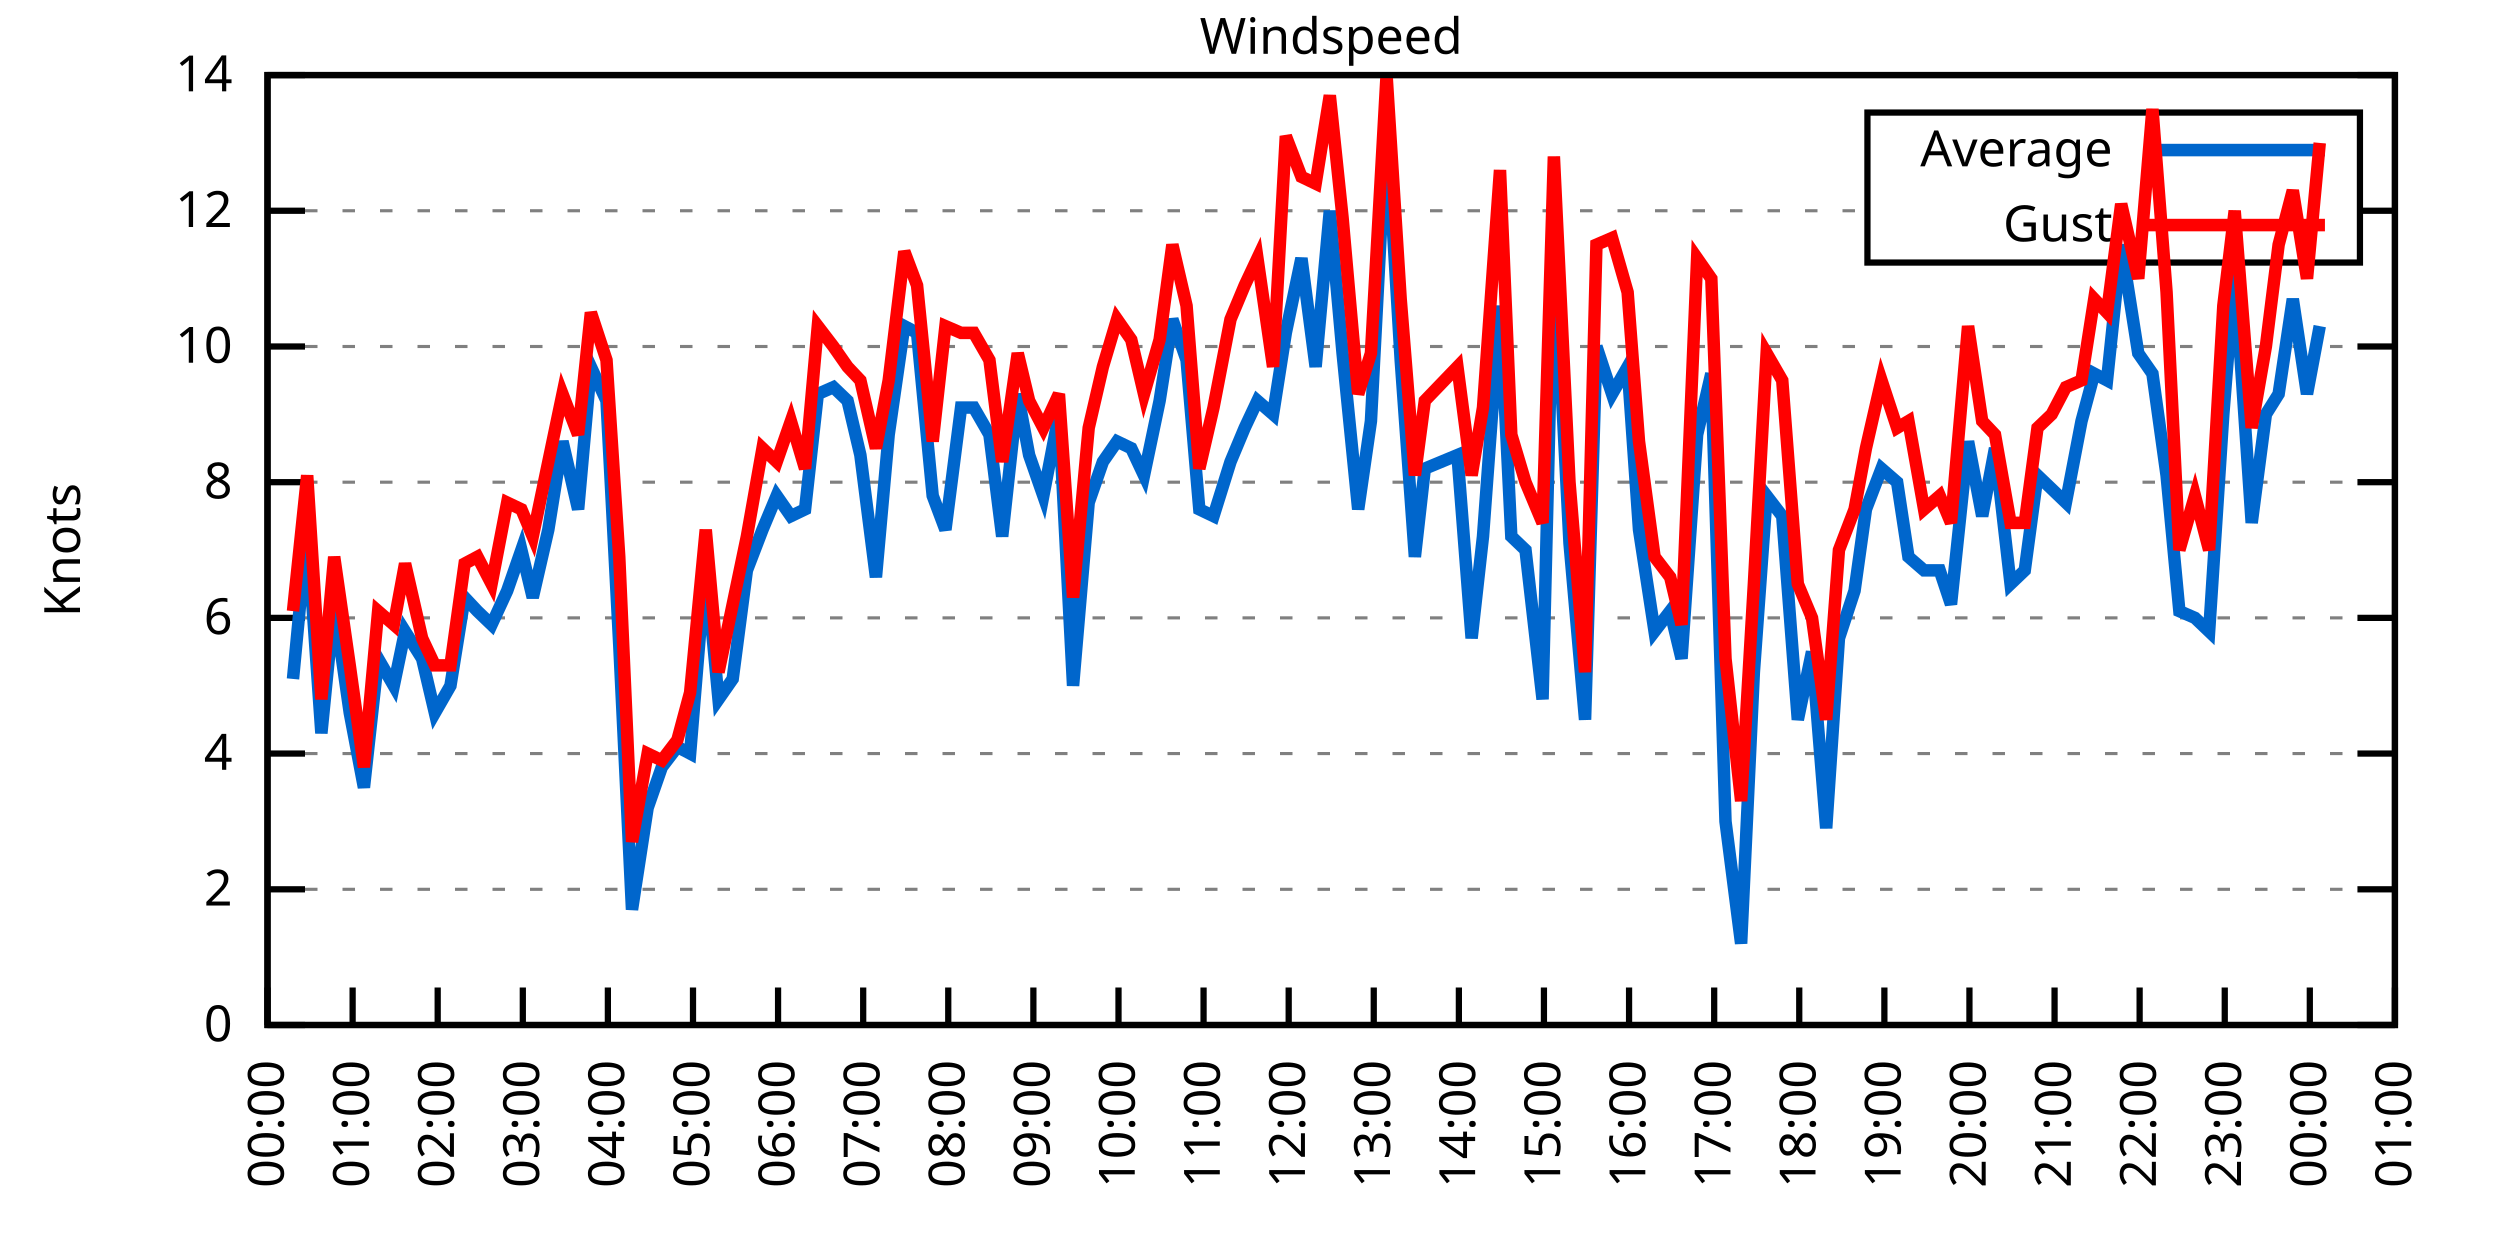
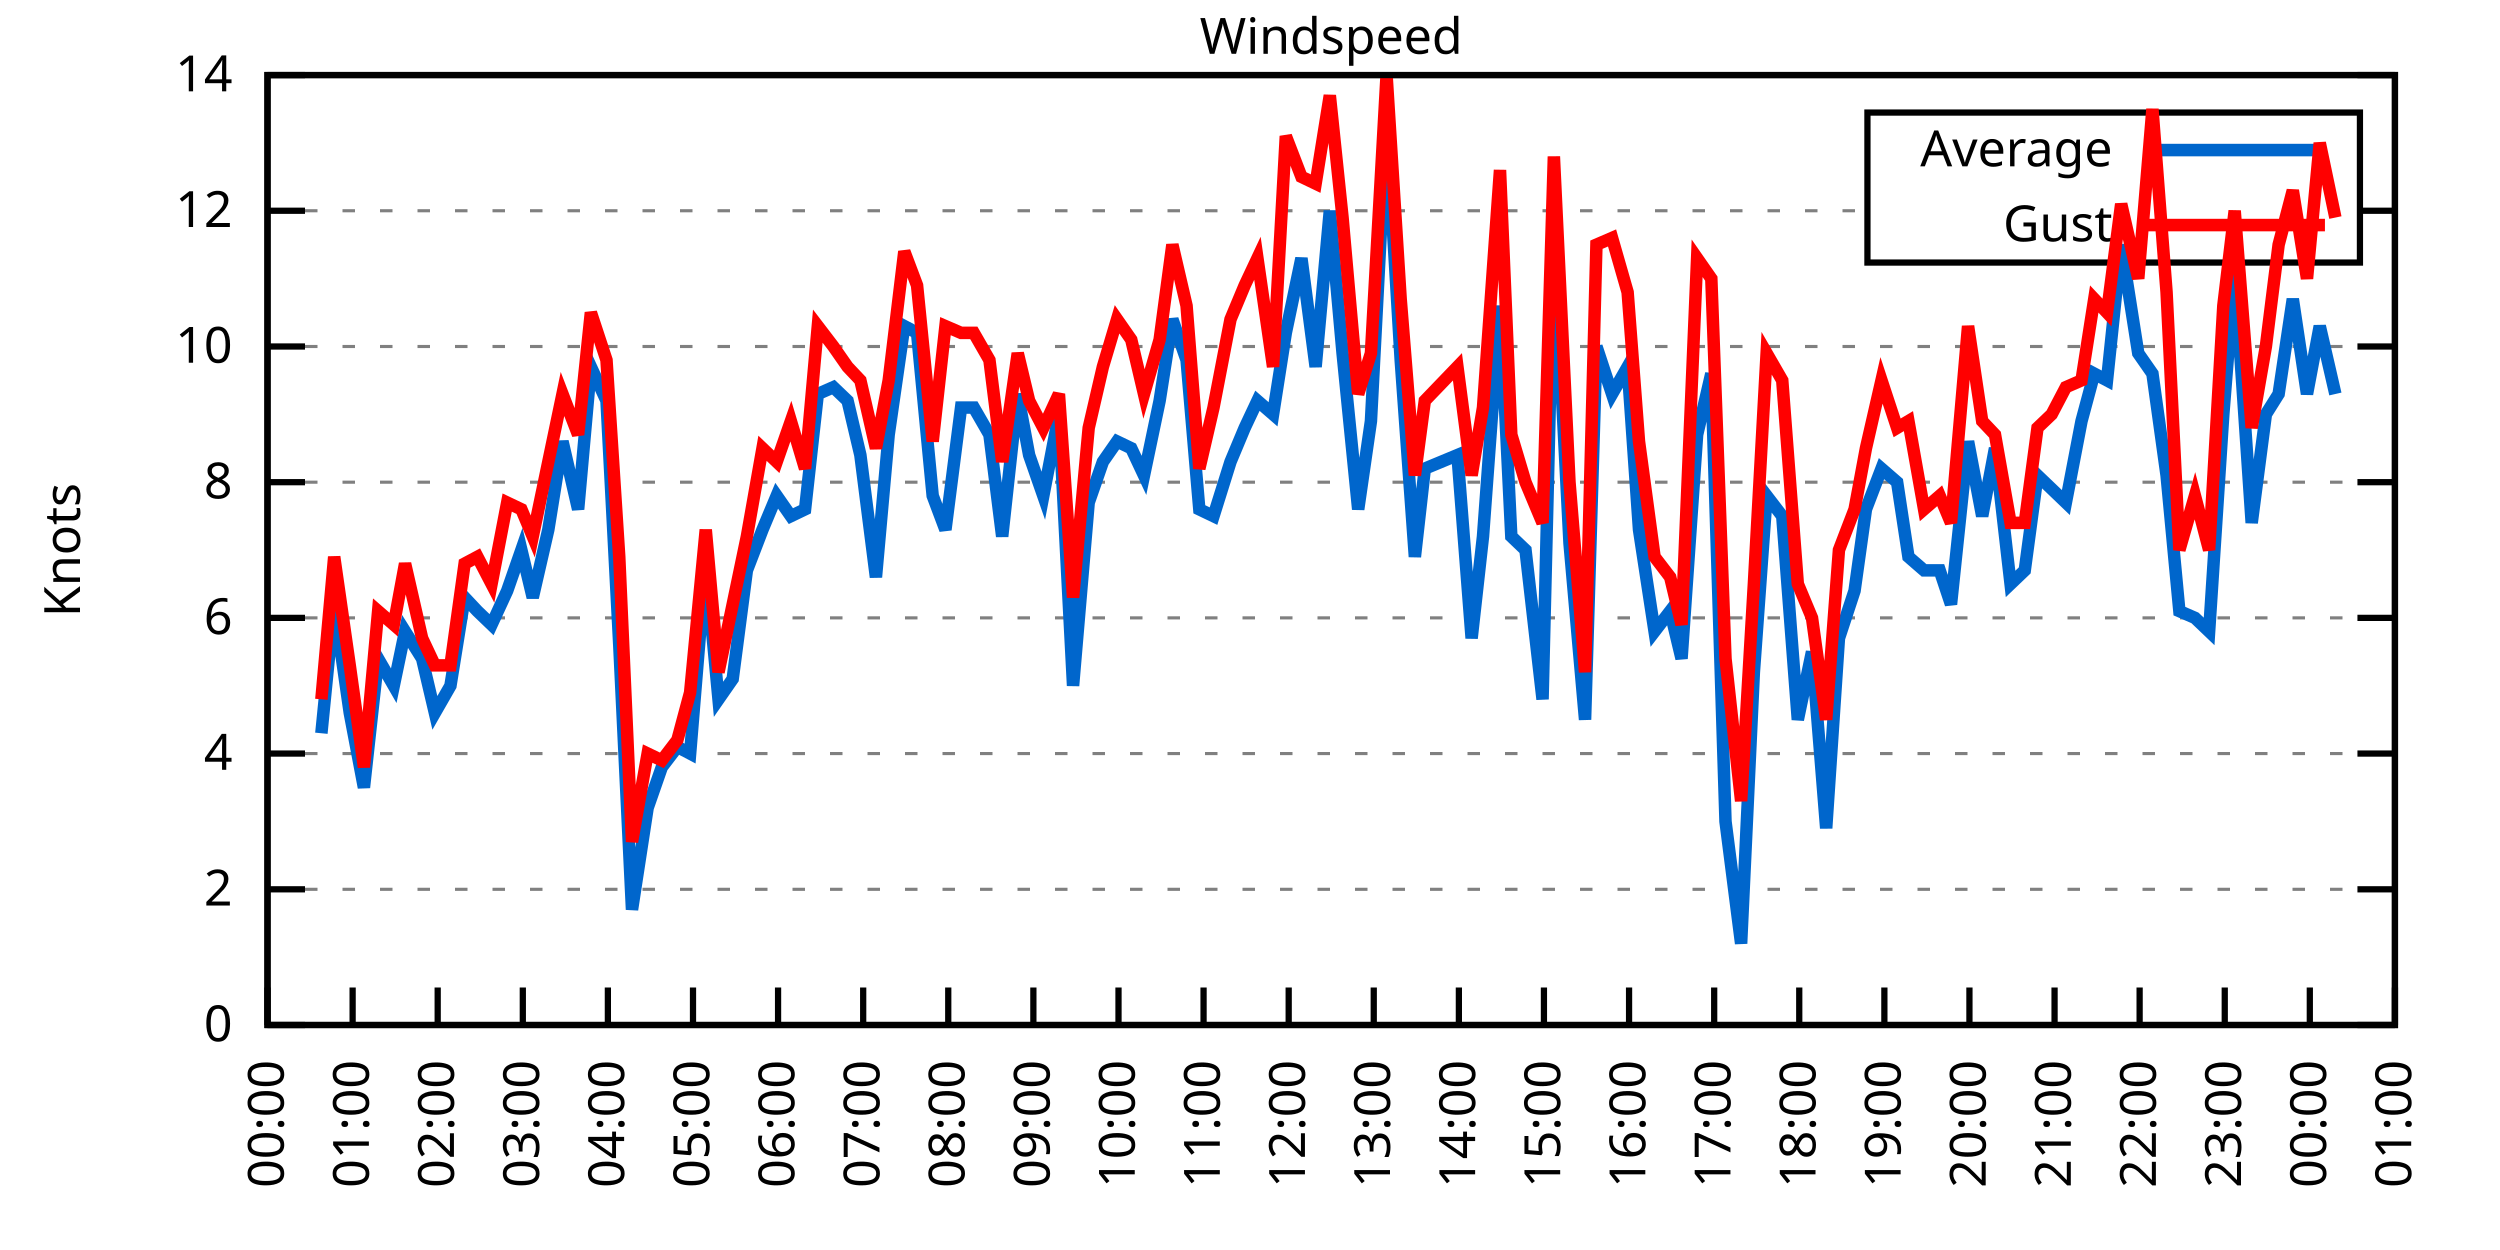
<svg xmlns="http://www.w3.org/2000/svg" xmlns:xlink="http://www.w3.org/1999/xlink" width="400" height="200" viewBox="0 0 400 200">
  <g id="gnuplot_canvas">
    <rect x="0" y="0" width="400" height="200" fill="none" />
    <defs>
      <circle id="gpDot" r="0.5" stroke-width="0.5" stroke="currentColor" />
      <path id="gpPt0" stroke-width="0.333" stroke="currentColor" d="M-1,0 h2 M0,-1 v2" />
      <path id="gpPt1" stroke-width="0.333" stroke="currentColor" d="M-1,-1 L1,1 M1,-1 L-1,1" />
      <path id="gpPt2" stroke-width="0.333" stroke="currentColor" d="M-1,0 L1,0 M0,-1 L0,1 M-1,-1 L1,1 M-1,1 L1,-1" />
      <rect id="gpPt3" stroke-width="0.333" stroke="currentColor" x="-1" y="-1" width="2" height="2" />
      <rect id="gpPt4" stroke-width="0.333" stroke="currentColor" fill="currentColor" x="-1" y="-1" width="2" height="2" />
      <circle id="gpPt5" stroke-width="0.333" stroke="currentColor" cx="0" cy="0" r="1" />
      <use xlink:href="#gpPt5" id="gpPt6" fill="currentColor" stroke="none" />
      <path id="gpPt7" stroke-width="0.333" stroke="currentColor" d="M0,-1.33 L-1.33,0.67 L1.33,0.67 z" />
      <use xlink:href="#gpPt7" id="gpPt8" fill="currentColor" stroke="none" />
      <use xlink:href="#gpPt7" id="gpPt9" stroke="currentColor" transform="rotate(180)" />
      <use xlink:href="#gpPt9" id="gpPt10" fill="currentColor" stroke="none" />
      <use xlink:href="#gpPt3" id="gpPt11" stroke="currentColor" transform="rotate(45)" />
      <use xlink:href="#gpPt11" id="gpPt12" fill="currentColor" stroke="none" />
      <path id="gpPt13" stroke-width="0.333" stroke="currentColor" d="M0,1.330 L1.265,0.411 L0.782,-1.067 L-0.782,-1.076 L-1.265,0.411 z" />
      <use xlink:href="#gpPt13" id="gpPt14" fill="currentColor" stroke="none" />
      <filter id="textbox" filterUnits="objectBoundingBox" x="0" y="0" height="1" width="1">
        <feFlood flood-color="white" flood-opacity="1" result="bgnd" />
        <feComposite in="SourceGraphic" in2="bgnd" operator="atop" />
      </filter>
      <filter id="greybox" filterUnits="objectBoundingBox" x="0" y="0" height="1" width="1">
        <feFlood flood-color="lightgrey" flood-opacity="1" result="grey" />
        <feComposite in="SourceGraphic" in2="grey" operator="atop" />
      </filter>
    </defs>
    <g fill="none" color="white" stroke="currentColor" stroke-width="1.00" stroke-linecap="butt" stroke-linejoin="miter">
</g>
    <g fill="none" color="black" stroke="currentColor" stroke-width="1.00" stroke-linecap="butt" stroke-linejoin="miter">
      <g stroke="none" shape-rendering="crispEdges">
        <polygon fill="rgb(255, 255, 255)" points="42.80,164.00 383.18,164.00 383.18,12.02 42.80,12.02 " />
      </g>
    </g>
    <g fill="none" color="black" stroke="currentColor" stroke-width="1.00" stroke-linecap="butt" stroke-linejoin="miter">
</g>
    <g fill="none" color="black" stroke="black" stroke-width="0.50" stroke-linecap="butt" stroke-linejoin="miter">
</g>
    <g fill="none" color="gray" stroke="currentColor" stroke-width="0.50" stroke-linecap="butt" stroke-linejoin="miter">
      <path stroke="gray" stroke-dasharray="2,4" class="gridline" d="M42.80,164.00 L383.19,164.00  " />
    </g>
    <g fill="none" color="gray" stroke="gray" stroke-width="1.00" stroke-linecap="butt" stroke-linejoin="miter">
</g>
    <g fill="none" color="black" stroke="currentColor" stroke-width="1.00" stroke-linecap="butt" stroke-linejoin="miter">
      <path stroke="black" d="M42.80,164.00 L48.80,164.00 M383.19,164.00 L377.19,164.00  " />
      <g transform="translate(37.20,166.60)" stroke="none" fill="black" font-family="Sans" font-size="8.00" text-anchor="end">
        <text>
          <tspan font-family="Sans"> 0</tspan>
        </text>
      </g>
    </g>
    <g fill="none" color="black" stroke="currentColor" stroke-width="1.00" stroke-linecap="butt" stroke-linejoin="miter">
</g>
    <g fill="none" color="black" stroke="black" stroke-width="0.50" stroke-linecap="butt" stroke-linejoin="miter">
</g>
    <g fill="none" color="gray" stroke="currentColor" stroke-width="0.50" stroke-linecap="butt" stroke-linejoin="miter">
      <path stroke="gray" stroke-dasharray="2,4" class="gridline" d="M42.80,142.29 L383.19,142.29  " />
    </g>
    <g fill="none" color="gray" stroke="gray" stroke-width="1.00" stroke-linecap="butt" stroke-linejoin="miter">
</g>
    <g fill="none" color="black" stroke="currentColor" stroke-width="1.00" stroke-linecap="butt" stroke-linejoin="miter">
      <path stroke="black" d="M42.80,142.29 L48.80,142.29 M383.19,142.29 L377.19,142.29  " />
      <g transform="translate(37.20,144.89)" stroke="none" fill="black" font-family="Sans" font-size="8.00" text-anchor="end">
        <text>
          <tspan font-family="Sans"> 2</tspan>
        </text>
      </g>
    </g>
    <g fill="none" color="black" stroke="currentColor" stroke-width="1.00" stroke-linecap="butt" stroke-linejoin="miter">
</g>
    <g fill="none" color="black" stroke="black" stroke-width="0.50" stroke-linecap="butt" stroke-linejoin="miter">
</g>
    <g fill="none" color="gray" stroke="currentColor" stroke-width="0.50" stroke-linecap="butt" stroke-linejoin="miter">
      <path stroke="gray" stroke-dasharray="2,4" class="gridline" d="M42.80,120.57 L383.19,120.57  " />
    </g>
    <g fill="none" color="gray" stroke="gray" stroke-width="1.00" stroke-linecap="butt" stroke-linejoin="miter">
</g>
    <g fill="none" color="black" stroke="currentColor" stroke-width="1.00" stroke-linecap="butt" stroke-linejoin="miter">
      <path stroke="black" d="M42.80,120.57 L48.80,120.57 M383.19,120.57 L377.19,120.57  " />
      <g transform="translate(37.20,123.17)" stroke="none" fill="black" font-family="Sans" font-size="8.00" text-anchor="end">
        <text>
          <tspan font-family="Sans"> 4</tspan>
        </text>
      </g>
    </g>
    <g fill="none" color="black" stroke="currentColor" stroke-width="1.00" stroke-linecap="butt" stroke-linejoin="miter">
</g>
    <g fill="none" color="black" stroke="black" stroke-width="0.50" stroke-linecap="butt" stroke-linejoin="miter">
</g>
    <g fill="none" color="gray" stroke="currentColor" stroke-width="0.50" stroke-linecap="butt" stroke-linejoin="miter">
      <path stroke="gray" stroke-dasharray="2,4" class="gridline" d="M42.80,98.86 L383.19,98.86  " />
    </g>
    <g fill="none" color="gray" stroke="gray" stroke-width="1.00" stroke-linecap="butt" stroke-linejoin="miter">
</g>
    <g fill="none" color="black" stroke="currentColor" stroke-width="1.00" stroke-linecap="butt" stroke-linejoin="miter">
      <path stroke="black" d="M42.80,98.86 L48.80,98.86 M383.19,98.86 L377.19,98.86  " />
      <g transform="translate(37.20,101.46)" stroke="none" fill="black" font-family="Sans" font-size="8.00" text-anchor="end">
        <text>
          <tspan font-family="Sans"> 6</tspan>
        </text>
      </g>
    </g>
    <g fill="none" color="black" stroke="currentColor" stroke-width="1.00" stroke-linecap="butt" stroke-linejoin="miter">
</g>
    <g fill="none" color="black" stroke="black" stroke-width="0.50" stroke-linecap="butt" stroke-linejoin="miter">
</g>
    <g fill="none" color="gray" stroke="currentColor" stroke-width="0.50" stroke-linecap="butt" stroke-linejoin="miter">
      <path stroke="gray" stroke-dasharray="2,4" class="gridline" d="M42.80,77.15 L383.19,77.15  " />
    </g>
    <g fill="none" color="gray" stroke="gray" stroke-width="1.00" stroke-linecap="butt" stroke-linejoin="miter">
</g>
    <g fill="none" color="black" stroke="currentColor" stroke-width="1.00" stroke-linecap="butt" stroke-linejoin="miter">
      <path stroke="black" d="M42.80,77.15 L48.80,77.15 M383.19,77.15 L377.19,77.15  " />
      <g transform="translate(37.20,79.75)" stroke="none" fill="black" font-family="Sans" font-size="8.00" text-anchor="end">
        <text>
          <tspan font-family="Sans"> 8</tspan>
        </text>
      </g>
    </g>
    <g fill="none" color="black" stroke="currentColor" stroke-width="1.00" stroke-linecap="butt" stroke-linejoin="miter">
</g>
    <g fill="none" color="black" stroke="black" stroke-width="0.50" stroke-linecap="butt" stroke-linejoin="miter">
</g>
    <g fill="none" color="gray" stroke="currentColor" stroke-width="0.50" stroke-linecap="butt" stroke-linejoin="miter">
      <path stroke="gray" stroke-dasharray="2,4" class="gridline" d="M42.80,55.44 L383.19,55.44  " />
    </g>
    <g fill="none" color="gray" stroke="gray" stroke-width="1.00" stroke-linecap="butt" stroke-linejoin="miter">
</g>
    <g fill="none" color="black" stroke="currentColor" stroke-width="1.00" stroke-linecap="butt" stroke-linejoin="miter">
      <path stroke="black" d="M42.80,55.44 L48.80,55.44 M383.19,55.44 L377.19,55.44  " />
      <g transform="translate(37.20,58.04)" stroke="none" fill="black" font-family="Sans" font-size="8.00" text-anchor="end">
        <text>
          <tspan font-family="Sans"> 10</tspan>
        </text>
      </g>
    </g>
    <g fill="none" color="black" stroke="currentColor" stroke-width="1.00" stroke-linecap="butt" stroke-linejoin="miter">
</g>
    <g fill="none" color="black" stroke="black" stroke-width="0.50" stroke-linecap="butt" stroke-linejoin="miter">
</g>
    <g fill="none" color="gray" stroke="currentColor" stroke-width="0.50" stroke-linecap="butt" stroke-linejoin="miter">
      <path stroke="gray" stroke-dasharray="2,4" class="gridline" d="M42.80,33.72 L298.79,33.72 M377.59,33.72 L383.19,33.72  " />
    </g>
    <g fill="none" color="gray" stroke="gray" stroke-width="1.00" stroke-linecap="butt" stroke-linejoin="miter">
</g>
    <g fill="none" color="black" stroke="currentColor" stroke-width="1.00" stroke-linecap="butt" stroke-linejoin="miter">
      <path stroke="black" d="M42.80,33.72 L48.80,33.72 M383.19,33.72 L377.19,33.72  " />
      <g transform="translate(37.20,36.32)" stroke="none" fill="black" font-family="Sans" font-size="8.00" text-anchor="end">
        <text>
          <tspan font-family="Sans"> 12</tspan>
        </text>
      </g>
    </g>
    <g fill="none" color="black" stroke="currentColor" stroke-width="1.00" stroke-linecap="butt" stroke-linejoin="miter">
</g>
    <g fill="none" color="black" stroke="black" stroke-width="0.50" stroke-linecap="butt" stroke-linejoin="miter">
</g>
    <g fill="none" color="gray" stroke="currentColor" stroke-width="0.50" stroke-linecap="butt" stroke-linejoin="miter">
      <path stroke="gray" stroke-dasharray="2,4" class="gridline" d="M42.80,12.01 L383.19,12.01  " />
    </g>
    <g fill="none" color="gray" stroke="gray" stroke-width="1.00" stroke-linecap="butt" stroke-linejoin="miter">
</g>
    <g fill="none" color="black" stroke="currentColor" stroke-width="1.00" stroke-linecap="butt" stroke-linejoin="miter">
      <path stroke="black" d="M42.80,12.01 L48.80,12.01 M383.19,12.01 L377.19,12.01  " />
      <g transform="translate(37.20,14.61)" stroke="none" fill="black" font-family="Sans" font-size="8.00" text-anchor="end">
        <text>
          <tspan font-family="Sans"> 14</tspan>
        </text>
      </g>
    </g>
    <g fill="none" color="black" stroke="currentColor" stroke-width="1.00" stroke-linecap="butt" stroke-linejoin="miter">
      <path stroke="black" d="M42.80,164.00 L42.80,158.00  " />
      <g transform="translate(45.40,169.60) rotate(270.00)" stroke="none" fill="black" font-family="Sans" font-size="8.00" text-anchor="end">
        <text>
          <tspan font-family="Sans">00:00</tspan>
        </text>
      </g>
    </g>
    <g fill="none" color="black" stroke="currentColor" stroke-width="1.00" stroke-linecap="butt" stroke-linejoin="miter">
      <path stroke="black" d="M56.42,164.00 L56.42,158.00  " />
      <g transform="translate(59.02,169.60) rotate(270.00)" stroke="none" fill="black" font-family="Sans" font-size="8.00" text-anchor="end">
        <text>
          <tspan font-family="Sans">01:00</tspan>
        </text>
      </g>
    </g>
    <g fill="none" color="black" stroke="currentColor" stroke-width="1.00" stroke-linecap="butt" stroke-linejoin="miter">
      <path stroke="black" d="M70.03,164.00 L70.03,158.00  " />
      <g transform="translate(72.63,169.60) rotate(270.00)" stroke="none" fill="black" font-family="Sans" font-size="8.00" text-anchor="end">
        <text>
          <tspan font-family="Sans">02:00</tspan>
        </text>
      </g>
    </g>
    <g fill="none" color="black" stroke="currentColor" stroke-width="1.00" stroke-linecap="butt" stroke-linejoin="miter">
      <path stroke="black" d="M83.65,164.00 L83.65,158.00  " />
      <g transform="translate(86.25,169.60) rotate(270.00)" stroke="none" fill="black" font-family="Sans" font-size="8.00" text-anchor="end">
        <text>
          <tspan font-family="Sans">03:00</tspan>
        </text>
      </g>
    </g>
    <g fill="none" color="black" stroke="currentColor" stroke-width="1.00" stroke-linecap="butt" stroke-linejoin="miter">
      <path stroke="black" d="M97.26,164.00 L97.26,158.00  " />
      <g transform="translate(99.86,169.60) rotate(270.00)" stroke="none" fill="black" font-family="Sans" font-size="8.00" text-anchor="end">
        <text>
          <tspan font-family="Sans">04:00</tspan>
        </text>
      </g>
    </g>
    <g fill="none" color="black" stroke="currentColor" stroke-width="1.00" stroke-linecap="butt" stroke-linejoin="miter">
      <path stroke="black" d="M110.88,164.00 L110.88,158.00  " />
      <g transform="translate(113.48,169.60) rotate(270.00)" stroke="none" fill="black" font-family="Sans" font-size="8.00" text-anchor="end">
        <text>
          <tspan font-family="Sans">05:00</tspan>
        </text>
      </g>
    </g>
    <g fill="none" color="black" stroke="currentColor" stroke-width="1.00" stroke-linecap="butt" stroke-linejoin="miter">
      <path stroke="black" d="M124.49,164.00 L124.49,158.00  " />
      <g transform="translate(127.09,169.60) rotate(270.00)" stroke="none" fill="black" font-family="Sans" font-size="8.00" text-anchor="end">
        <text>
          <tspan font-family="Sans">06:00</tspan>
        </text>
      </g>
    </g>
    <g fill="none" color="black" stroke="currentColor" stroke-width="1.00" stroke-linecap="butt" stroke-linejoin="miter">
      <path stroke="black" d="M138.11,164.00 L138.11,158.00  " />
      <g transform="translate(140.71,169.60) rotate(270.00)" stroke="none" fill="black" font-family="Sans" font-size="8.00" text-anchor="end">
        <text>
          <tspan font-family="Sans">07:00</tspan>
        </text>
      </g>
    </g>
    <g fill="none" color="black" stroke="currentColor" stroke-width="1.00" stroke-linecap="butt" stroke-linejoin="miter">
      <path stroke="black" d="M151.72,164.00 L151.72,158.00  " />
      <g transform="translate(154.32,169.60) rotate(270.00)" stroke="none" fill="black" font-family="Sans" font-size="8.00" text-anchor="end">
        <text>
          <tspan font-family="Sans">08:00</tspan>
        </text>
      </g>
    </g>
    <g fill="none" color="black" stroke="currentColor" stroke-width="1.00" stroke-linecap="butt" stroke-linejoin="miter">
      <path stroke="black" d="M165.34,164.00 L165.34,158.00  " />
      <g transform="translate(167.94,169.60) rotate(270.00)" stroke="none" fill="black" font-family="Sans" font-size="8.00" text-anchor="end">
        <text>
          <tspan font-family="Sans">09:00</tspan>
        </text>
      </g>
    </g>
    <g fill="none" color="black" stroke="currentColor" stroke-width="1.00" stroke-linecap="butt" stroke-linejoin="miter">
      <path stroke="black" d="M178.96,164.00 L178.96,158.00  " />
      <g transform="translate(181.56,169.60) rotate(270.00)" stroke="none" fill="black" font-family="Sans" font-size="8.00" text-anchor="end">
        <text>
          <tspan font-family="Sans">10:00</tspan>
        </text>
      </g>
    </g>
    <g fill="none" color="black" stroke="currentColor" stroke-width="1.00" stroke-linecap="butt" stroke-linejoin="miter">
      <path stroke="black" d="M192.57,164.00 L192.57,158.00  " />
      <g transform="translate(195.17,169.60) rotate(270.00)" stroke="none" fill="black" font-family="Sans" font-size="8.00" text-anchor="end">
        <text>
          <tspan font-family="Sans">11:00</tspan>
        </text>
      </g>
    </g>
    <g fill="none" color="black" stroke="currentColor" stroke-width="1.00" stroke-linecap="butt" stroke-linejoin="miter">
      <path stroke="black" d="M206.19,164.00 L206.19,158.00  " />
      <g transform="translate(208.79,169.60) rotate(270.00)" stroke="none" fill="black" font-family="Sans" font-size="8.00" text-anchor="end">
        <text>
          <tspan font-family="Sans">12:00</tspan>
        </text>
      </g>
    </g>
    <g fill="none" color="black" stroke="currentColor" stroke-width="1.00" stroke-linecap="butt" stroke-linejoin="miter">
      <path stroke="black" d="M219.80,164.00 L219.80,158.00  " />
      <g transform="translate(222.40,169.60) rotate(270.00)" stroke="none" fill="black" font-family="Sans" font-size="8.00" text-anchor="end">
        <text>
          <tspan font-family="Sans">13:00</tspan>
        </text>
      </g>
    </g>
    <g fill="none" color="black" stroke="currentColor" stroke-width="1.00" stroke-linecap="butt" stroke-linejoin="miter">
      <path stroke="black" d="M233.42,164.00 L233.42,158.00  " />
      <g transform="translate(236.02,169.60) rotate(270.00)" stroke="none" fill="black" font-family="Sans" font-size="8.00" text-anchor="end">
        <text>
          <tspan font-family="Sans">14:00</tspan>
        </text>
      </g>
    </g>
    <g fill="none" color="black" stroke="currentColor" stroke-width="1.00" stroke-linecap="butt" stroke-linejoin="miter">
      <path stroke="black" d="M247.03,164.00 L247.03,158.00  " />
      <g transform="translate(249.63,169.60) rotate(270.00)" stroke="none" fill="black" font-family="Sans" font-size="8.00" text-anchor="end">
        <text>
          <tspan font-family="Sans">15:00</tspan>
        </text>
      </g>
    </g>
    <g fill="none" color="black" stroke="currentColor" stroke-width="1.00" stroke-linecap="butt" stroke-linejoin="miter">
      <path stroke="black" d="M260.65,164.00 L260.65,158.00  " />
      <g transform="translate(263.25,169.60) rotate(270.00)" stroke="none" fill="black" font-family="Sans" font-size="8.00" text-anchor="end">
        <text>
          <tspan font-family="Sans">16:00</tspan>
        </text>
      </g>
    </g>
    <g fill="none" color="black" stroke="currentColor" stroke-width="1.00" stroke-linecap="butt" stroke-linejoin="miter">
      <path stroke="black" d="M274.27,164.00 L274.27,158.00  " />
      <g transform="translate(276.87,169.60) rotate(270.00)" stroke="none" fill="black" font-family="Sans" font-size="8.00" text-anchor="end">
        <text>
          <tspan font-family="Sans">17:00</tspan>
        </text>
      </g>
    </g>
    <g fill="none" color="black" stroke="currentColor" stroke-width="1.00" stroke-linecap="butt" stroke-linejoin="miter">
      <path stroke="black" d="M287.88,164.00 L287.88,158.00  " />
      <g transform="translate(290.48,169.60) rotate(270.00)" stroke="none" fill="black" font-family="Sans" font-size="8.00" text-anchor="end">
        <text>
          <tspan font-family="Sans">18:00</tspan>
        </text>
      </g>
    </g>
    <g fill="none" color="black" stroke="currentColor" stroke-width="1.00" stroke-linecap="butt" stroke-linejoin="miter">
      <path stroke="black" d="M301.50,164.00 L301.50,158.00  " />
      <g transform="translate(304.10,169.60) rotate(270.00)" stroke="none" fill="black" font-family="Sans" font-size="8.00" text-anchor="end">
        <text>
          <tspan font-family="Sans">19:00</tspan>
        </text>
      </g>
    </g>
    <g fill="none" color="black" stroke="currentColor" stroke-width="1.00" stroke-linecap="butt" stroke-linejoin="miter">
      <path stroke="black" d="M315.11,164.00 L315.11,158.00  " />
      <g transform="translate(317.71,169.60) rotate(270.00)" stroke="none" fill="black" font-family="Sans" font-size="8.00" text-anchor="end">
        <text>
          <tspan font-family="Sans">20:00</tspan>
        </text>
      </g>
    </g>
    <g fill="none" color="black" stroke="currentColor" stroke-width="1.00" stroke-linecap="butt" stroke-linejoin="miter">
      <path stroke="black" d="M328.73,164.00 L328.73,158.00  " />
      <g transform="translate(331.33,169.60) rotate(270.00)" stroke="none" fill="black" font-family="Sans" font-size="8.00" text-anchor="end">
        <text>
          <tspan font-family="Sans">21:00</tspan>
        </text>
      </g>
    </g>
    <g fill="none" color="black" stroke="currentColor" stroke-width="1.00" stroke-linecap="butt" stroke-linejoin="miter">
      <path stroke="black" d="M342.34,164.00 L342.34,158.00  " />
      <g transform="translate(344.94,169.60) rotate(270.00)" stroke="none" fill="black" font-family="Sans" font-size="8.00" text-anchor="end">
        <text>
          <tspan font-family="Sans">22:00</tspan>
        </text>
      </g>
    </g>
    <g fill="none" color="black" stroke="currentColor" stroke-width="1.00" stroke-linecap="butt" stroke-linejoin="miter">
      <path stroke="black" d="M355.96,164.00 L355.96,158.00  " />
      <g transform="translate(358.56,169.60) rotate(270.00)" stroke="none" fill="black" font-family="Sans" font-size="8.00" text-anchor="end">
        <text>
          <tspan font-family="Sans">23:00</tspan>
        </text>
      </g>
    </g>
    <g fill="none" color="black" stroke="currentColor" stroke-width="1.00" stroke-linecap="butt" stroke-linejoin="miter">
      <path stroke="black" d="M369.57,164.00 L369.57,158.00  " />
      <g transform="translate(372.17,169.60) rotate(270.00)" stroke="none" fill="black" font-family="Sans" font-size="8.00" text-anchor="end">
        <text>
          <tspan font-family="Sans">00:00</tspan>
        </text>
      </g>
    </g>
    <g fill="none" color="black" stroke="currentColor" stroke-width="1.00" stroke-linecap="butt" stroke-linejoin="miter">
      <path stroke="black" d="M383.19,164.00 L383.19,158.00  " />
      <g transform="translate(385.79,169.60) rotate(270.00)" stroke="none" fill="black" font-family="Sans" font-size="8.00" text-anchor="end">
        <text>
          <tspan font-family="Sans">01:00</tspan>
        </text>
      </g>
    </g>
    <g fill="none" color="black" stroke="currentColor" stroke-width="1.00" stroke-linecap="butt" stroke-linejoin="miter">
</g>
    <g fill="none" color="black" stroke="currentColor" stroke-width="1.00" stroke-linecap="butt" stroke-linejoin="miter">
      <path stroke="black" d="M42.80,12.01 L42.80,164.00 L383.19,164.00 L383.19,12.01 L42.80,12.01 Z  " />
    </g>
    <g fill="none" color="black" stroke="currentColor" stroke-width="1.00" stroke-linecap="butt" stroke-linejoin="miter">
</g>
    <g fill="none" color="black" stroke="currentColor" stroke-width="1.00" stroke-linecap="butt" stroke-linejoin="miter">
      <path stroke="black" d="M298.79,42.01 L298.79,18.01 L377.59,18.01 L377.59,42.01 L298.79,42.01 Z  " />
    </g>
    <g id="Windspeed_plot_1">
      <g fill="none" color="white" stroke="black" stroke-width="2.00" stroke-linecap="butt" stroke-linejoin="miter">
</g>
      <g fill="none" color="black" stroke="currentColor" stroke-width="2.00" stroke-linecap="butt" stroke-linejoin="miter">
        <g transform="translate(337.99,26.61)" stroke="none" fill="black" font-family="Sans" font-size="8.00" text-anchor="end">
          <text>
            <tspan font-family="Sans">Average</tspan>
          </text>
        </g>
      </g>
      <g fill="none" color="black" stroke="currentColor" stroke-width="2.00" stroke-linecap="butt" stroke-linejoin="miter">
-         <path stroke="rgb(  0, 102, 204)" d="M343.59,24.01 L371.99,24.01 M46.88,108.63 L49.15,84.75 L51.42,117.32 L53.47,96.69 L55.96,114.06 L58.23,126.00   L60.50,105.38 L63.00,109.72 L64.81,101.03 L67.54,105.38 L69.58,114.06 L72.07,109.72 L74.34,95.60 L76.39,97.78   L78.65,99.95 L81.15,94.52 L83.42,88.00 L85.24,95.60 L87.73,84.75 L90.00,70.63 L92.50,81.49 L94.54,58.69   L97.04,64.12 L99.08,103.20 L101.12,145.54 L103.62,129.26 L105.89,122.75 L108.38,119.49 L110.42,120.57 L112.92,90.18   L114.96,111.89 L117.23,108.63 L119.50,91.26 L122.00,84.75 L124.27,79.32 L126.54,82.58 L128.81,81.49 L130.85,63.04   L133.34,61.95 L135.61,64.12 L137.66,72.81 L140.15,92.35 L142.19,69.55 L144.69,52.18 L146.73,53.26 L149.23,79.32   L151.27,84.75 L153.77,65.21 L155.81,65.21 L158.31,69.55 L160.35,85.83 L162.84,63.04 L164.66,72.81 L166.93,79.32   L169.43,66.29 L171.69,109.72 L174.19,80.41 L176.46,73.89 L178.73,70.63 L181.00,71.72 L183.04,76.06 L185.54,64.12   L187.58,51.09 L189.85,57.61 L191.89,81.49 L194.16,82.58 L196.88,73.89 L199.15,68.46 L201.19,64.12 L203.69,66.29   L205.73,53.26 L208.23,41.32 L210.50,58.69 L212.77,33.72 L214.81,56.52 L217.31,81.49 L219.35,67.38 L221.85,19.61   L224.11,57.61 L226.38,89.09 L227.97,74.98 L233.19,72.81 L235.46,102.12 L237.28,85.83 L240.00,48.92 L241.81,85.83   L244.08,88.00 L246.81,111.89 L248.62,38.07 L251.12,86.92 L253.61,115.15 L255.43,55.44 L257.93,63.04 L260.42,58.69   L262.24,84.75 L264.73,101.03 L267.23,97.78 L269.05,105.38 L271.54,69.55 L273.81,59.78 L276.08,131.43 L278.58,150.97   L280.62,107.55 L282.66,79.32 L285.16,82.58 L287.65,115.15 L289.92,104.29 L292.19,132.52 L294.23,102.12 L296.73,94.52   L298.55,81.49 L301.04,74.98 L303.54,77.15 L305.35,89.09 L307.85,91.26 L310.35,91.26 L312.16,96.69 L314.89,70.63   L317.15,82.58 L319.20,71.72 L321.69,93.43 L323.96,91.26 L326.00,76.06 L328.27,78.23 L330.54,80.41 L333.04,67.38   L335.08,59.78 L337.12,60.86 L339.39,39.15 L342.12,56.52 L344.39,59.78 L346.65,76.06 L348.70,97.78 L351.19,98.86   L353.46,101.03 L355.73,66.29 L357.55,43.49 L360.27,83.66 L362.54,66.29 L364.58,63.04 L366.85,47.84 L369.12,63.04   L371.16,52.18  " />
+         <path stroke="rgb(  0, 102, 204)" d="M343.59,24.01 L371.99,24.01 M51.42,117.32 L53.47,96.69 L55.96,114.06 L58.23,126.00 L60.50,105.38 L63.00,109.72   L64.81,101.03 L67.54,105.38 L69.58,114.06 L72.07,109.72 L74.34,95.60 L76.39,97.78 L78.65,99.95 L81.15,94.52   L83.42,88.00 L85.24,95.60 L87.73,84.75 L90.00,70.63 L92.50,81.49 L94.54,58.69 L97.04,64.12 L99.08,103.20   L101.12,145.54 L103.62,129.26 L105.89,122.75 L108.38,119.49 L110.42,120.57 L112.92,90.18 L114.96,111.89 L117.23,108.63   L119.50,91.26 L122.00,84.75 L124.27,79.32 L126.54,82.58 L128.81,81.49 L130.85,63.04 L133.34,61.95 L135.61,64.12   L137.66,72.81 L140.15,92.35 L142.19,69.55 L144.69,52.18 L146.73,53.26 L149.23,79.32 L151.27,84.75 L153.77,65.21   L155.81,65.21 L158.31,69.55 L160.35,85.83 L162.84,63.04 L164.66,72.81 L166.93,79.32 L169.43,66.29 L171.69,109.72   L174.19,80.41 L176.46,73.89 L178.73,70.63 L181.00,71.72 L183.04,76.06 L185.54,64.12 L187.58,51.09 L189.85,57.61   L191.89,81.49 L194.16,82.58 L196.88,73.89 L199.15,68.46 L201.19,64.12 L203.69,66.29 L205.73,53.26 L208.23,41.32   L210.50,58.69 L212.77,33.72 L214.81,56.52 L217.31,81.49 L219.35,67.38 L221.85,19.61 L224.11,57.61 L226.38,89.09   L227.97,74.98 L233.19,72.81 L235.46,102.12 L237.28,85.83 L240.00,48.92 L241.81,85.83 L244.08,88.00 L246.81,111.89   L248.62,38.07 L251.12,86.92 L253.61,115.15 L255.43,55.44 L257.93,63.04 L260.42,58.69 L262.24,84.75 L264.73,101.03   L267.23,97.78 L269.05,105.38 L271.54,69.55 L273.81,59.78 L276.08,131.43 L278.58,150.97 L280.62,107.55 L282.66,79.32   L285.16,82.58 L287.65,115.15 L289.92,104.29 L292.19,132.52 L294.23,102.12 L296.73,94.52 L298.55,81.49 L301.04,74.98   L303.54,77.15 L305.35,89.09 L307.85,91.26 L310.35,91.26 L312.16,96.69 L314.89,70.63 L317.15,82.58 L319.20,71.72   L321.69,93.43 L323.96,91.26 L326.00,76.06 L328.27,78.23 L330.54,80.41 L333.04,67.38 L335.08,59.78 L337.12,60.86   L339.39,39.15 L342.12,56.52 L344.39,59.78 L346.65,76.06 L348.70,97.78 L351.19,98.86 L353.46,101.03 L355.73,66.29   L357.55,43.49 L360.27,83.66 L362.54,66.29 L364.58,63.04 L366.85,47.84 L369.12,63.04 L371.16,52.18 L373.66,63.04    " />
      </g>
    </g>
    <g id="Windspeed_plot_2">
      <g fill="none" color="black" stroke="currentColor" stroke-width="2.00" stroke-linecap="butt" stroke-linejoin="miter">
        <g transform="translate(337.99,38.61)" stroke="none" fill="black" font-family="Sans" font-size="8.00" text-anchor="end">
          <text>
            <tspan font-family="Sans">Gust</tspan>
          </text>
        </g>
      </g>
      <g fill="none" color="black" stroke="currentColor" stroke-width="2.00" stroke-linecap="butt" stroke-linejoin="miter">
-         <path stroke="rgb(255,   0,   0)" d="M343.59,36.01 L371.99,36.01 M46.88,97.78 L49.15,76.06 L51.42,111.89 L53.47,89.09 L55.96,106.46 L58.23,122.75   L60.50,97.78 L63.00,99.95 L64.81,90.18 L67.54,102.12 L69.58,106.46 L72.07,106.46 L74.34,90.18 L76.39,89.09   L78.65,93.43 L81.15,80.41 L83.42,81.49 L85.24,85.83 L87.73,73.89 L90.00,63.04 L92.50,69.55 L94.54,50.01   L97.04,57.61 L99.08,89.09 L101.12,134.69 L103.62,120.57 L105.89,121.66 L108.38,118.40 L110.42,110.80 L112.92,84.75   L114.96,107.55 L117.23,96.69 L119.50,85.83 L122.00,71.72 L124.27,73.89 L126.54,67.38 L128.81,74.98 L130.85,52.18   L133.34,55.44 L135.61,58.69 L137.66,60.86 L140.15,71.72 L142.19,60.86 L144.69,40.24 L146.73,45.66 L149.23,70.63   L151.27,52.18 L153.77,53.26 L155.81,53.26 L158.31,57.61 L160.35,73.89 L162.84,56.52 L164.66,64.12 L166.93,68.46   L169.43,63.04 L171.69,95.60 L174.19,68.46 L176.46,58.69 L178.73,51.09 L181.00,54.35 L183.04,63.04 L185.54,54.35   L187.58,39.15 L189.85,48.92 L191.89,74.98 L194.16,65.21 L196.88,51.09 L199.15,45.66 L201.19,41.32 L203.69,58.69   L205.73,21.78 L208.23,28.29 L210.50,29.38 L212.77,15.27 L214.81,34.81 L217.31,63.04 L219.35,56.52 L221.85,12.01   L224.11,47.84 L226.38,76.06 L227.97,64.12 L233.19,58.69 L235.46,76.06 L237.28,65.21 L240.00,27.21 L241.81,69.55   L244.08,77.15 L246.81,83.66 L248.62,25.04 L251.12,77.15 L253.61,107.55 L255.43,39.15 L257.93,38.07 L260.42,46.75   L262.24,70.63 L264.73,89.09 L267.23,92.35 L269.05,99.95 L271.54,41.32 L273.81,44.58 L276.08,105.38 L278.58,128.17   L280.62,93.43 L282.66,56.52 L285.16,60.86 L287.65,93.43 L289.92,98.86 L292.19,115.15 L294.23,88.00 L296.73,81.49   L298.55,71.72 L301.04,60.86 L303.54,68.46 L305.35,67.38 L307.85,81.49 L310.35,79.32 L312.16,83.66 L314.89,52.18   L317.15,67.38 L319.20,69.55 L321.69,83.66 L323.96,83.66 L326.00,68.46 L328.27,66.29 L330.54,61.95 L333.04,60.86   L335.08,47.84 L337.12,50.01 L339.39,32.64 L342.12,44.58 L344.39,17.44 L346.65,46.75 L348.70,88.00 L351.19,79.32   L353.46,88.00 L355.73,48.92 L357.55,33.72 L360.27,68.46 L362.54,55.44 L364.58,39.15 L366.85,30.47 L369.12,44.58   L371.16,22.87  " />
+         <path stroke="rgb(255,   0,   0)" d="M343.59,36.01 L371.99,36.01 M51.42,111.89 L53.47,89.09 L55.96,106.46 L58.23,122.75 L60.50,97.78 L63.00,99.95   L64.81,90.18 L67.54,102.12 L69.58,106.46 L72.07,106.46 L74.34,90.18 L76.39,89.09 L78.65,93.43 L81.15,80.41   L83.42,81.49 L85.24,85.83 L87.73,73.89 L90.00,63.04 L92.50,69.55 L94.54,50.01 L97.04,57.61 L99.08,89.09   L101.12,134.69 L103.62,120.57 L105.89,121.66 L108.38,118.40 L110.42,110.80 L112.92,84.75 L114.96,107.55 L117.23,96.69   L119.50,85.83 L122.00,71.72 L124.27,73.89 L126.54,67.38 L128.81,74.98 L130.85,52.18 L133.34,55.44 L135.61,58.69   L137.66,60.86 L140.15,71.72 L142.19,60.86 L144.69,40.24 L146.73,45.66 L149.23,70.63 L151.27,52.18 L153.77,53.26   L155.81,53.26 L158.31,57.61 L160.35,73.89 L162.84,56.52 L164.66,64.12 L166.93,68.46 L169.43,63.04 L171.69,95.60   L174.19,68.46 L176.46,58.69 L178.73,51.09 L181.00,54.35 L183.04,63.04 L185.54,54.35 L187.58,39.15 L189.85,48.92   L191.89,74.98 L194.16,65.21 L196.88,51.09 L199.15,45.66 L201.19,41.32 L203.69,58.69 L205.73,21.78 L208.23,28.29   L210.50,29.38 L212.77,15.27 L214.81,34.81 L217.31,63.04 L219.35,56.52 L221.85,12.01 L224.11,47.84 L226.38,76.06   L227.97,64.12 L233.19,58.69 L235.46,76.06 L237.28,65.21 L240.00,27.21 L241.81,69.55 L244.08,77.15 L246.81,83.66   L248.62,25.04 L251.12,77.15 L253.61,107.55 L255.43,39.15 L257.93,38.07 L260.42,46.75 L262.24,70.63 L264.73,89.09   L267.23,92.35 L269.05,99.95 L271.54,41.32 L273.81,44.58 L276.08,105.38 L278.58,128.17 L280.62,93.43 L282.66,56.52   L285.16,60.86 L287.65,93.43 L289.92,98.86 L292.19,115.15 L294.23,88.00 L296.73,81.49 L298.55,71.72 L301.04,60.86   L303.54,68.46 L305.35,67.38 L307.85,81.49 L310.35,79.32 L312.16,83.66 L314.89,52.18 L317.15,67.38 L319.20,69.55   L321.69,83.66 L323.96,83.66 L326.00,68.46 L328.27,66.29 L330.54,61.95 L333.04,60.86 L335.08,47.84 L337.12,50.01   L339.39,32.64 L342.12,44.58 L344.39,17.44 L346.65,46.75 L348.70,88.00 L351.19,79.32 L353.46,88.00 L355.73,48.92   L357.55,33.72 L360.27,68.46 L362.54,55.44 L364.58,39.15 L366.85,30.47 L369.12,44.58 L371.16,22.87 L373.66,34.81    " />
      </g>
    </g>
    <g fill="none" color="black" stroke="currentColor" stroke-width="2.00" stroke-linecap="butt" stroke-linejoin="miter">
</g>
    <g fill="none" color="black" stroke="black" stroke-width="1.00" stroke-linecap="butt" stroke-linejoin="miter">
</g>
    <g fill="none" color="black" stroke="currentColor" stroke-width="1.00" stroke-linecap="butt" stroke-linejoin="miter">
      <path stroke="black" d="M42.80,12.01 L42.80,164.00 L383.19,164.00 L383.19,12.01 L42.80,12.01 Z  " />
      <g transform="translate(12.80,88.01) rotate(270.00)" stroke="none" fill="black" font-family="Sans" font-size="8.00" text-anchor="middle">
        <text>
          <tspan font-family="Sans">Knots</tspan>
        </text>
      </g>
    </g>
    <g fill="none" color="black" stroke="currentColor" stroke-width="1.00" stroke-linecap="butt" stroke-linejoin="miter">
</g>
    <g fill="none" color="black" stroke="currentColor" stroke-width="1.00" stroke-linecap="butt" stroke-linejoin="miter">
      <g transform="translate(212.99,8.61)" stroke="none" fill="black" font-family="Sans" font-size="8.00" text-anchor="middle">
        <text>
          <tspan font-family="Sans">Windspeed</tspan>
        </text>
      </g>
    </g>
    <g fill="none" color="black" stroke="currentColor" stroke-width="1.00" stroke-linecap="butt" stroke-linejoin="miter">
</g>
  </g>
</svg>
